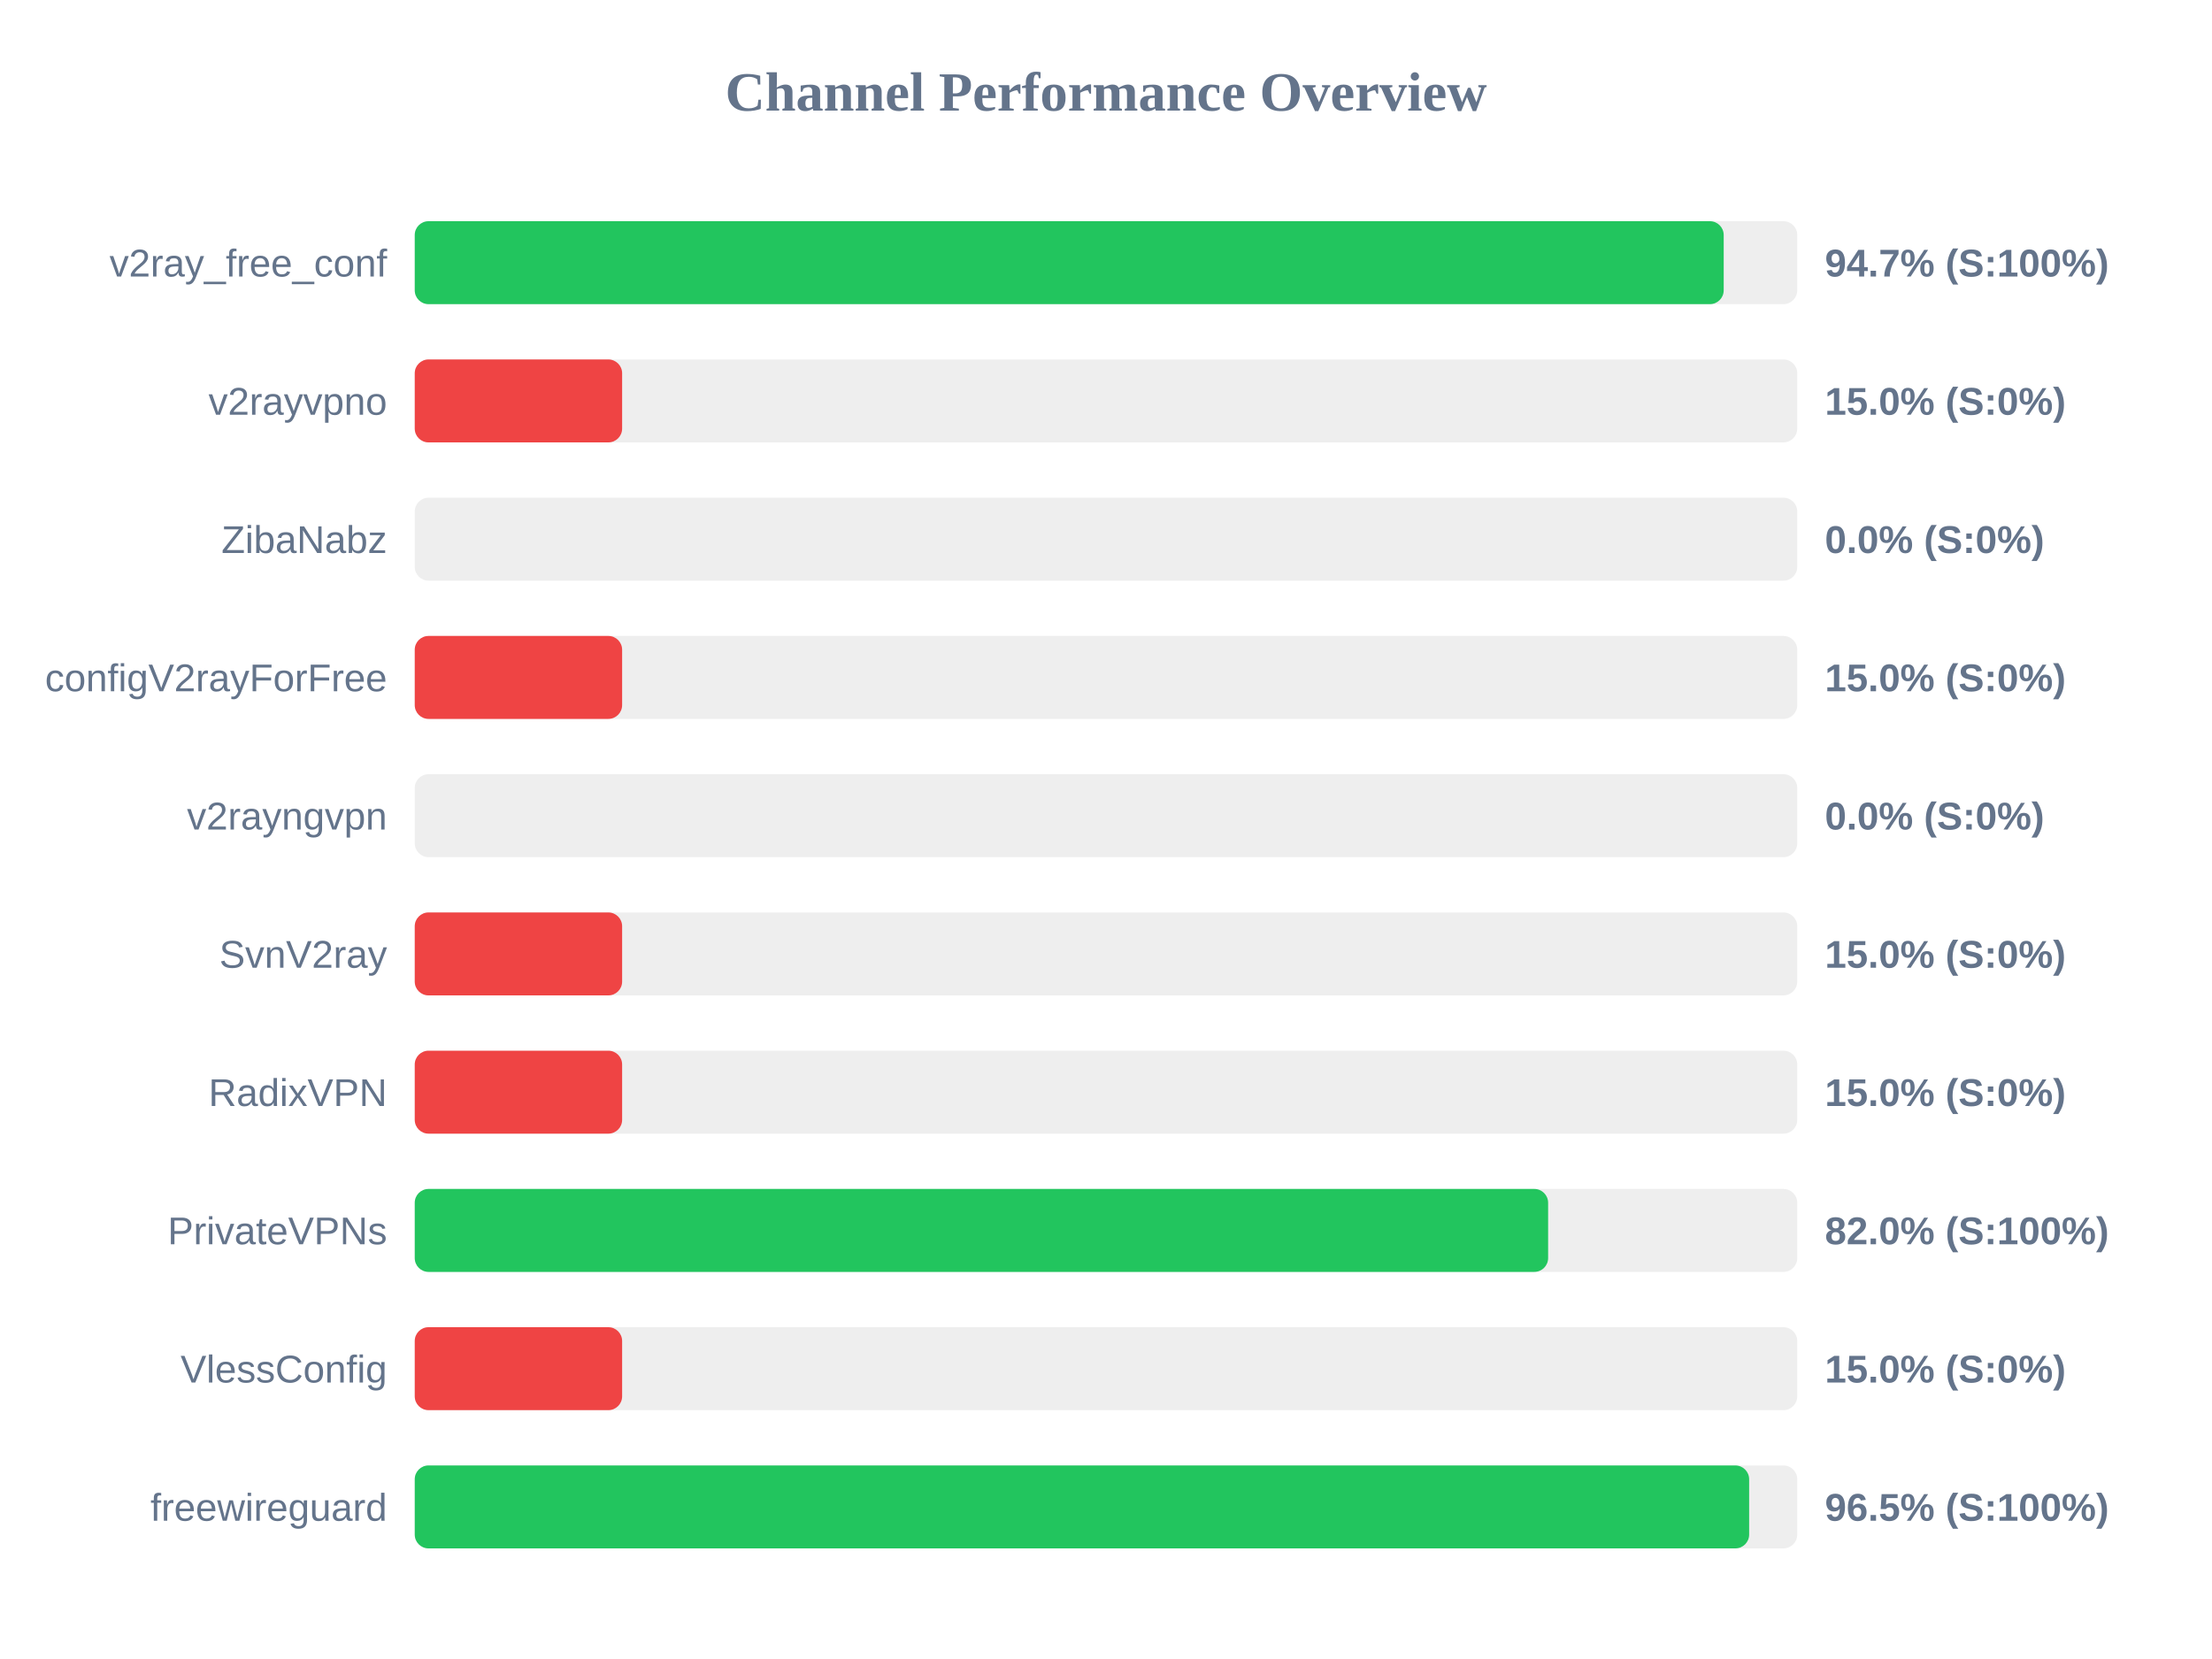
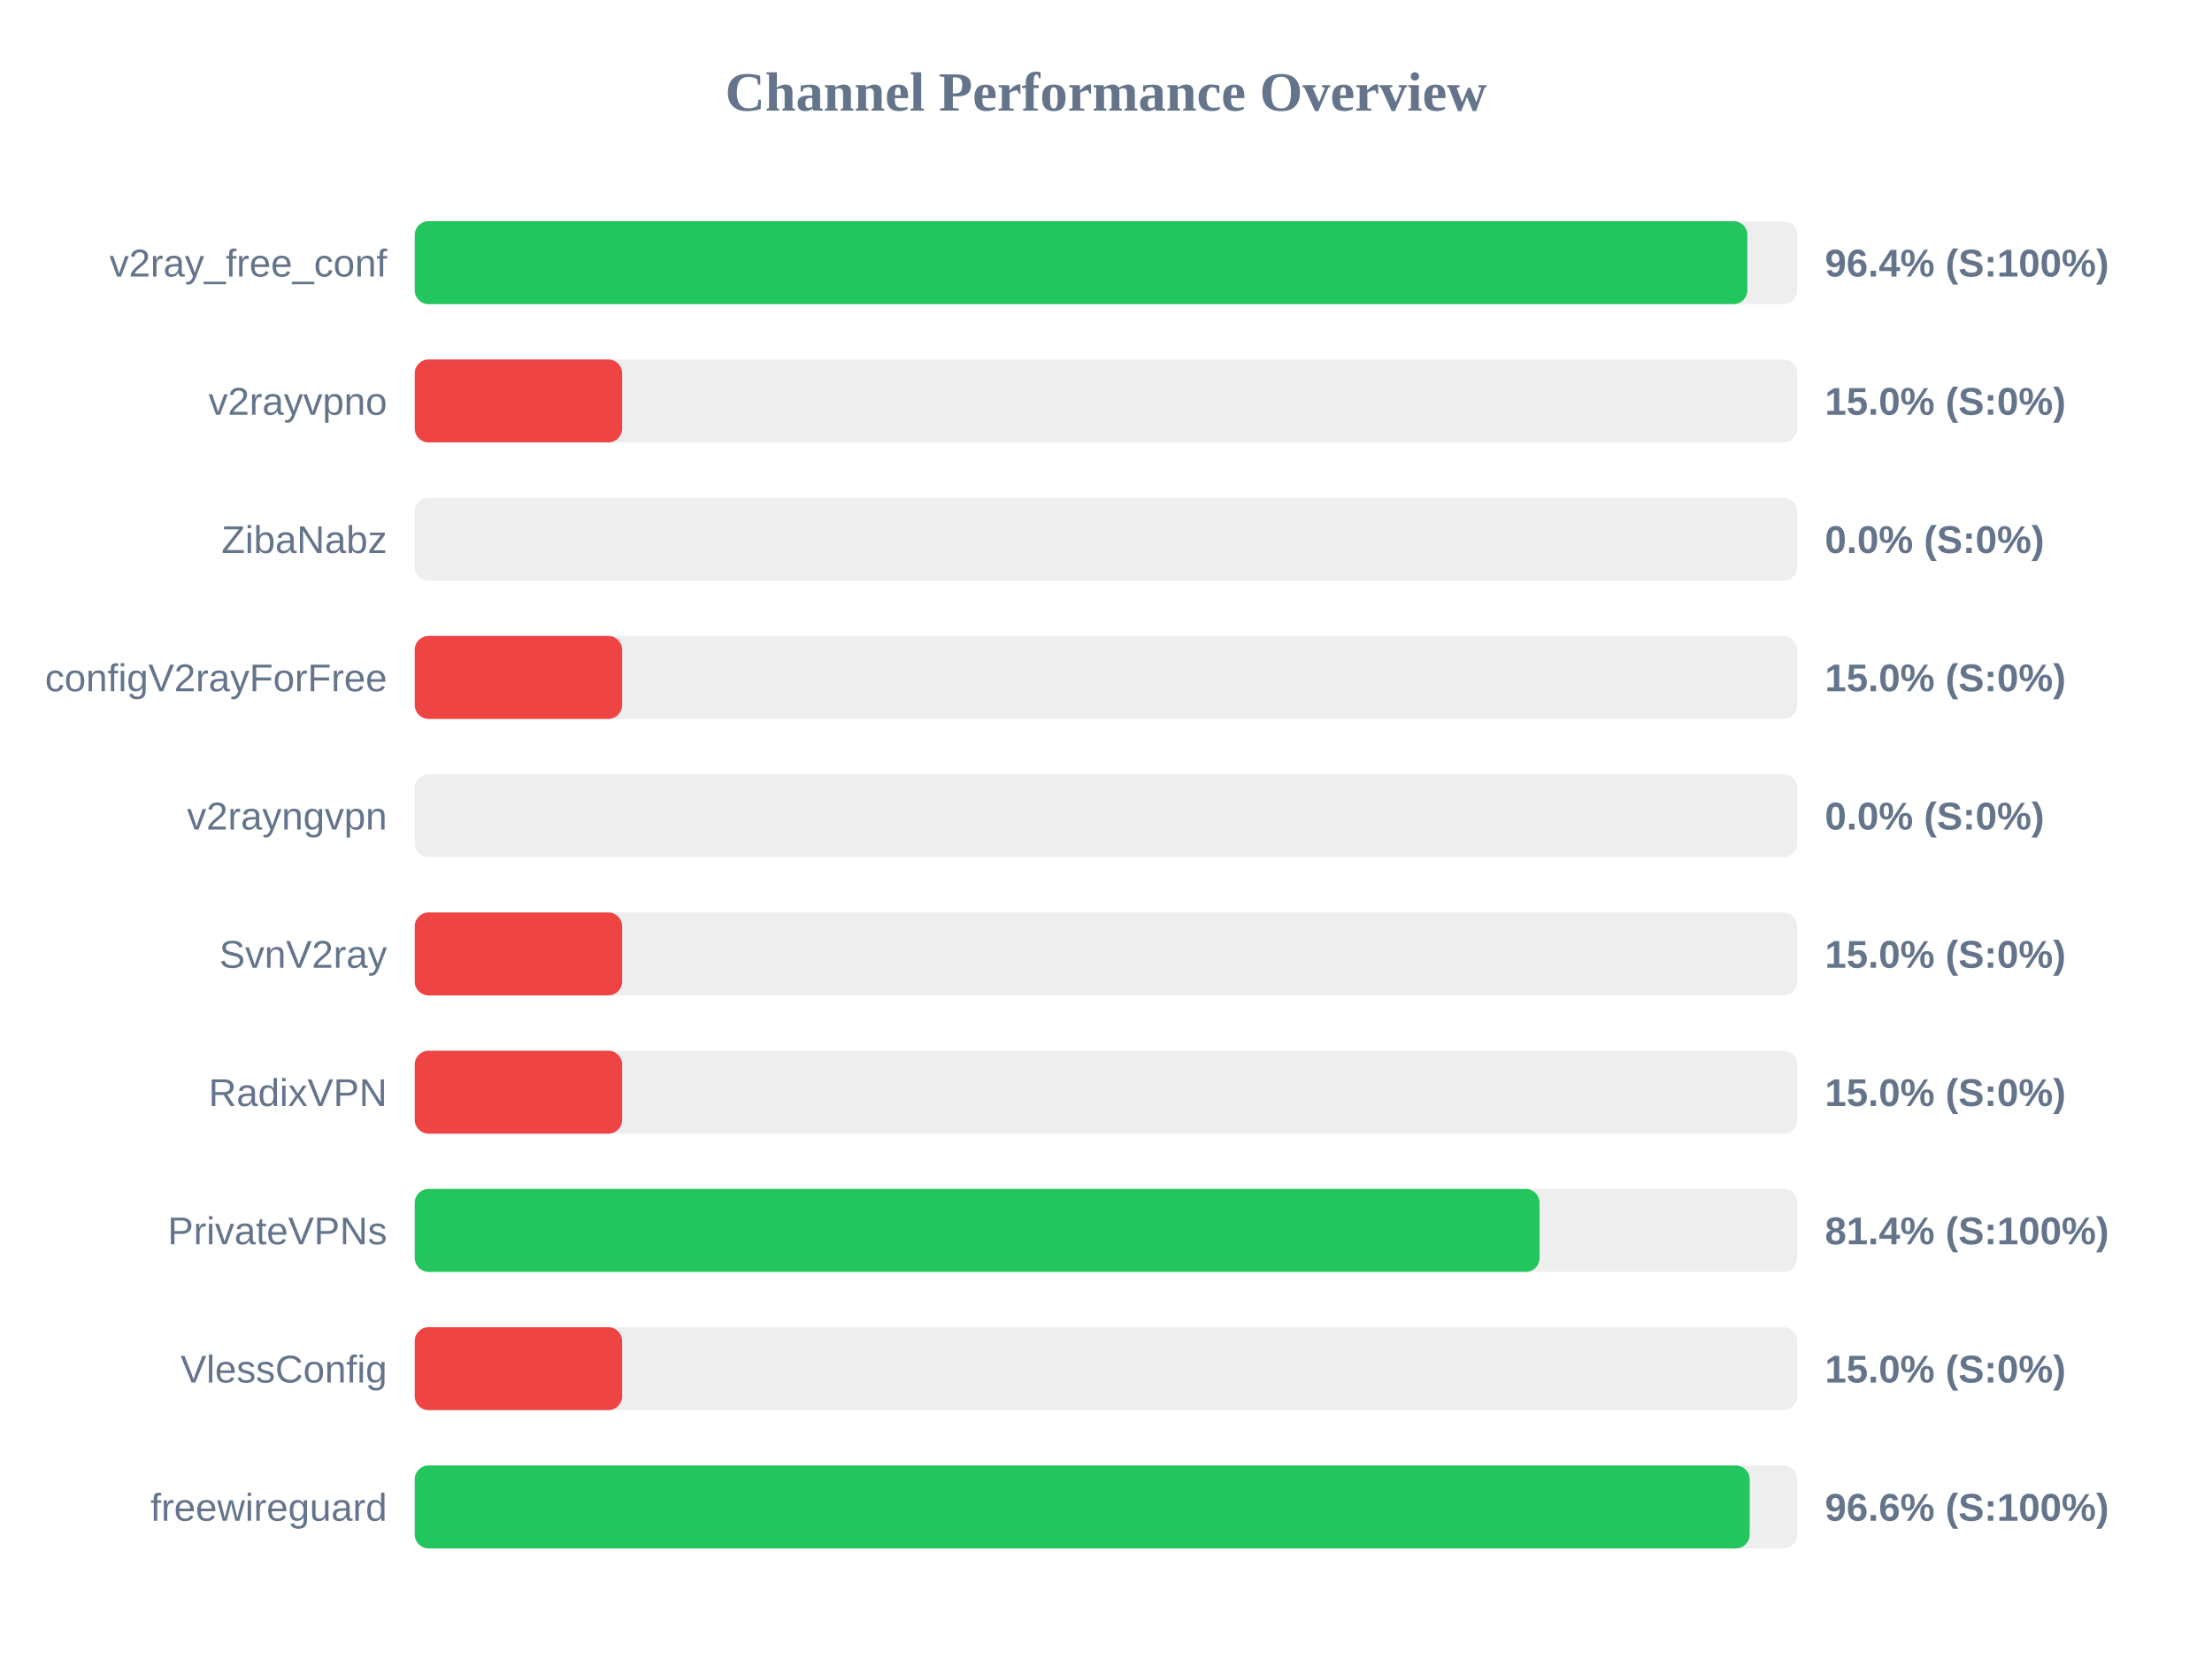
<svg xmlns="http://www.w3.org/2000/svg" width="800" height="600" version="1.1">
  <style>
        .row { font: 14px Arial; fill: #64748b; }
        .score { font: bold 14px Arial; fill: #64748b; }
    </style>
  <text x="400" y="40" text-anchor="middle" font-size="20px" font-weight="bold" fill="#64748b">Channel Performance Overview</text>
  <rect x="150" y="80" width="500" height="30" fill="#eee" rx="5" />
-   <rect x="150" y="80" width="473.4" height="30" fill="#22c55e" rx="5" />
+   <rect x="150" y="80" width="481.95" height="30" fill="#22c55e" rx="5" />
  <text x="140" y="100" text-anchor="end" class="row">v2ray_free_conf</text>
-   <text x="660" y="100" text-anchor="start" class="score">94.7% (S:100%)</text>
+   <text x="660" y="100" text-anchor="start" class="score">96.4% (S:100%)</text>
  <rect x="150" y="130" width="500" height="30" fill="#eee" rx="5" />
  <rect x="150" y="130" width="75.0" height="30" fill="#ef4444" rx="5" />
  <text x="140" y="150" text-anchor="end" class="row">v2rayvpno</text>
  <text x="660" y="150" text-anchor="start" class="score">15.0% (S:0%)</text>
  <rect x="150" y="180" width="500" height="30" fill="#eee" rx="5" />
  <rect x="150" y="180" width="0.0" height="30" fill="#ef4444" rx="5" />
  <text x="140" y="200" text-anchor="end" class="row">ZibaNabz</text>
  <text x="660" y="200" text-anchor="start" class="score">0.0% (S:0%)</text>
  <rect x="150" y="230" width="500" height="30" fill="#eee" rx="5" />
  <rect x="150" y="230" width="75.0" height="30" fill="#ef4444" rx="5" />
  <text x="140" y="250" text-anchor="end" class="row">configV2rayForFree</text>
  <text x="660" y="250" text-anchor="start" class="score">15.0% (S:0%)</text>
  <rect x="150" y="280" width="500" height="30" fill="#eee" rx="5" />
  <rect x="150" y="280" width="0.0" height="30" fill="#ef4444" rx="5" />
  <text x="140" y="300" text-anchor="end" class="row">v2rayngvpn</text>
  <text x="660" y="300" text-anchor="start" class="score">0.0% (S:0%)</text>
  <rect x="150" y="330" width="500" height="30" fill="#eee" rx="5" />
  <rect x="150" y="330" width="75.0" height="30" fill="#ef4444" rx="5" />
  <text x="140" y="350" text-anchor="end" class="row">SvnV2ray</text>
  <text x="660" y="350" text-anchor="start" class="score">15.0% (S:0%)</text>
  <rect x="150" y="380" width="500" height="30" fill="#eee" rx="5" />
  <rect x="150" y="380" width="75.0" height="30" fill="#ef4444" rx="5" />
  <text x="140" y="400" text-anchor="end" class="row">RadixVPN</text>
  <text x="660" y="400" text-anchor="start" class="score">15.0% (S:0%)</text>
  <rect x="150" y="430" width="500" height="30" fill="#eee" rx="5" />
-   <rect x="150" y="430" width="409.9" height="30" fill="#22c55e" rx="5" />
+   <rect x="150" y="430" width="406.8" height="30" fill="#22c55e" rx="5" />
  <text x="140" y="450" text-anchor="end" class="row">PrivateVPNs</text>
-   <text x="660" y="450" text-anchor="start" class="score">82.0% (S:100%)</text>
+   <text x="660" y="450" text-anchor="start" class="score">81.4% (S:100%)</text>
  <rect x="150" y="480" width="500" height="30" fill="#eee" rx="5" />
  <rect x="150" y="480" width="75.0" height="30" fill="#ef4444" rx="5" />
  <text x="140" y="500" text-anchor="end" class="row">VlessConfig</text>
  <text x="660" y="500" text-anchor="start" class="score">15.0% (S:0%)</text>
  <rect x="150" y="530" width="500" height="30" fill="#eee" rx="5" />
-   <rect x="150" y="530" width="482.6" height="30" fill="#22c55e" rx="5" />
+   <rect x="150" y="530" width="482.8" height="30" fill="#22c55e" rx="5" />
  <text x="140" y="550" text-anchor="end" class="row">freewireguard</text>
-   <text x="660" y="550" text-anchor="start" class="score">96.5% (S:100%)</text>
+   <text x="660" y="550" text-anchor="start" class="score">96.6% (S:100%)</text>
</svg>
